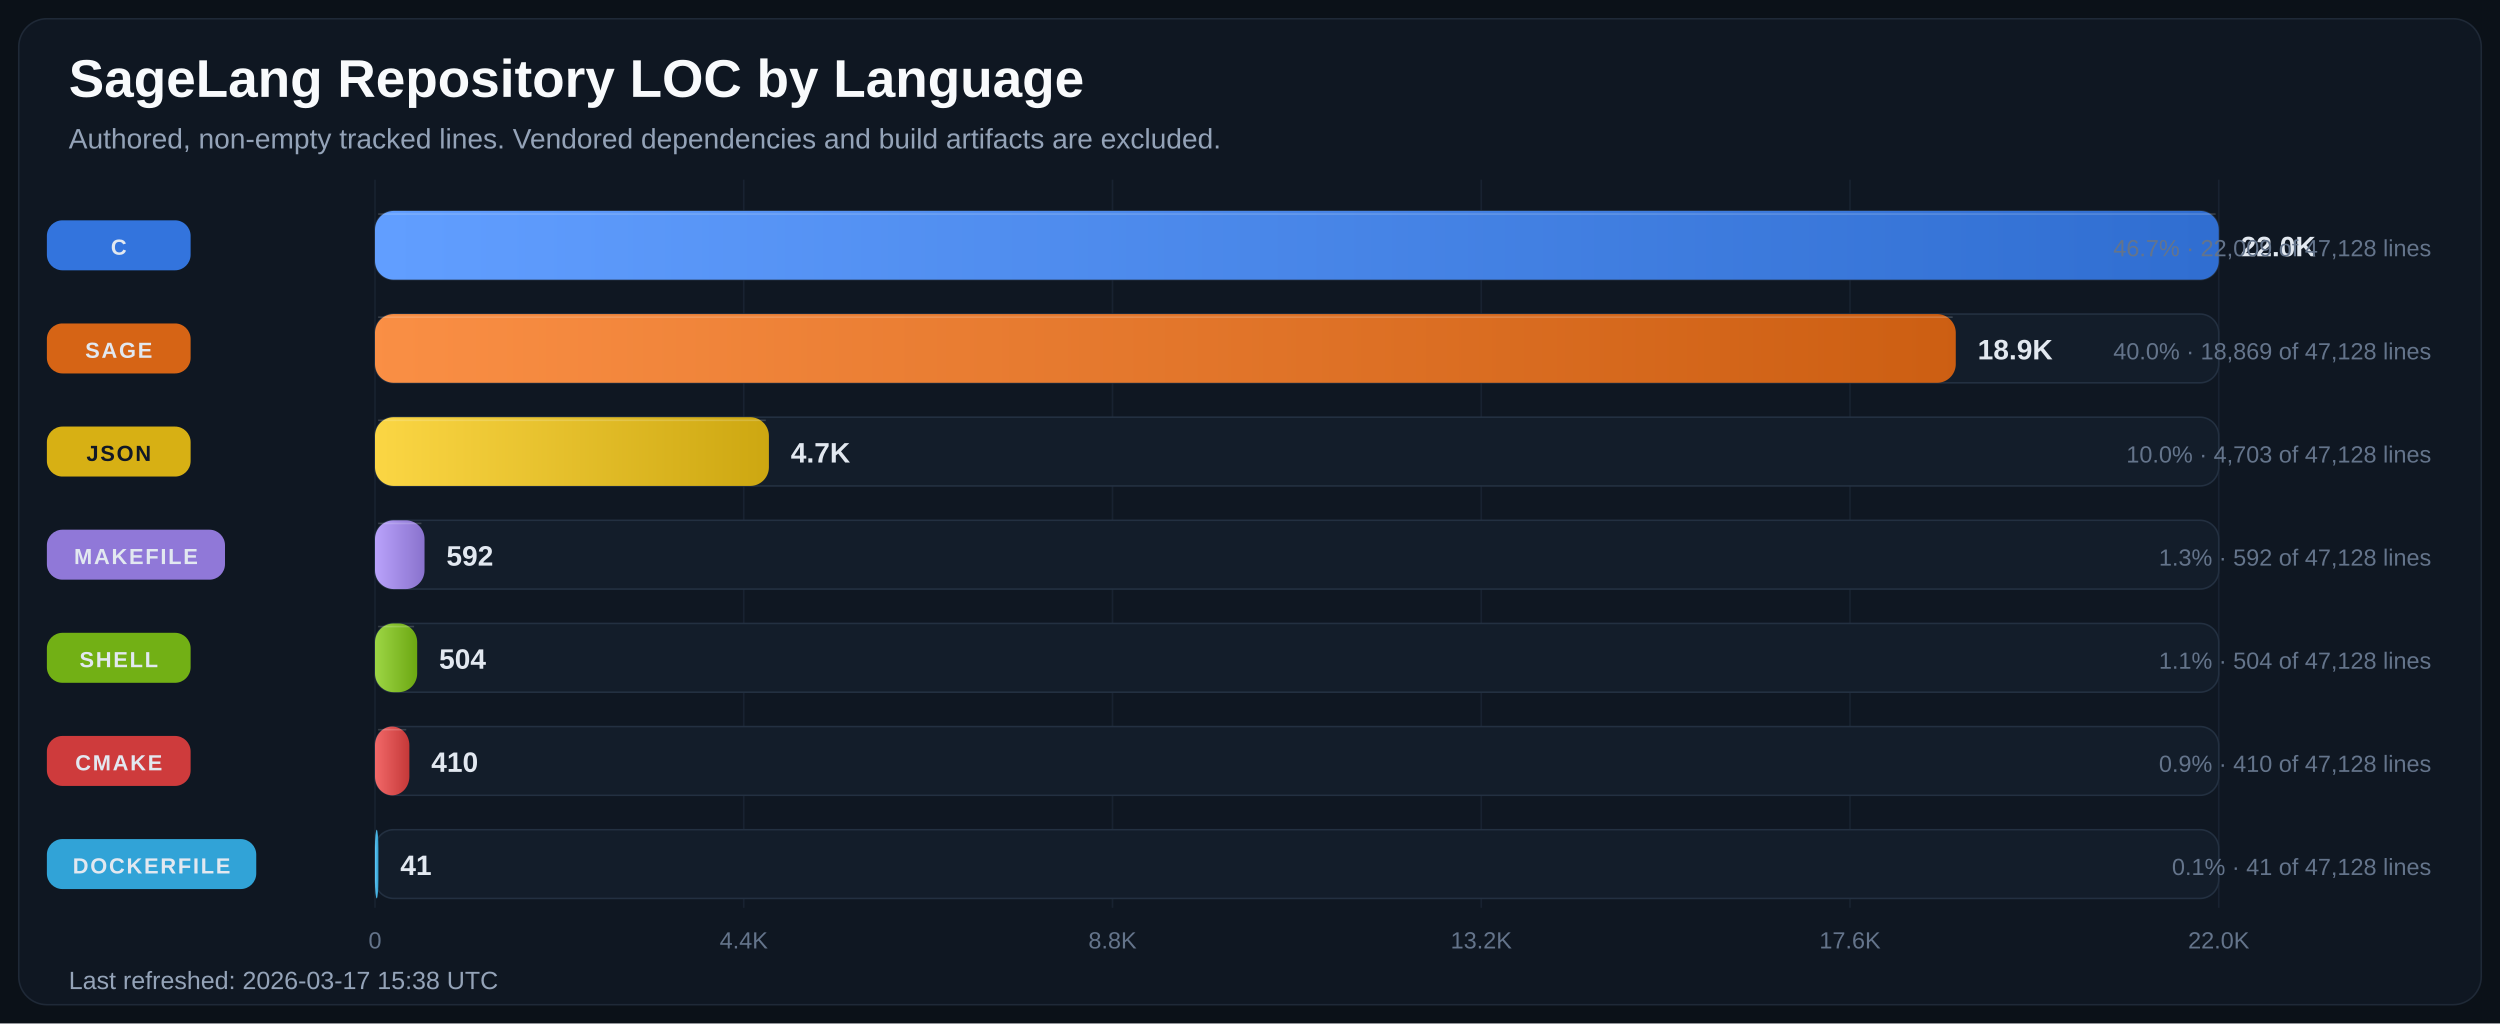
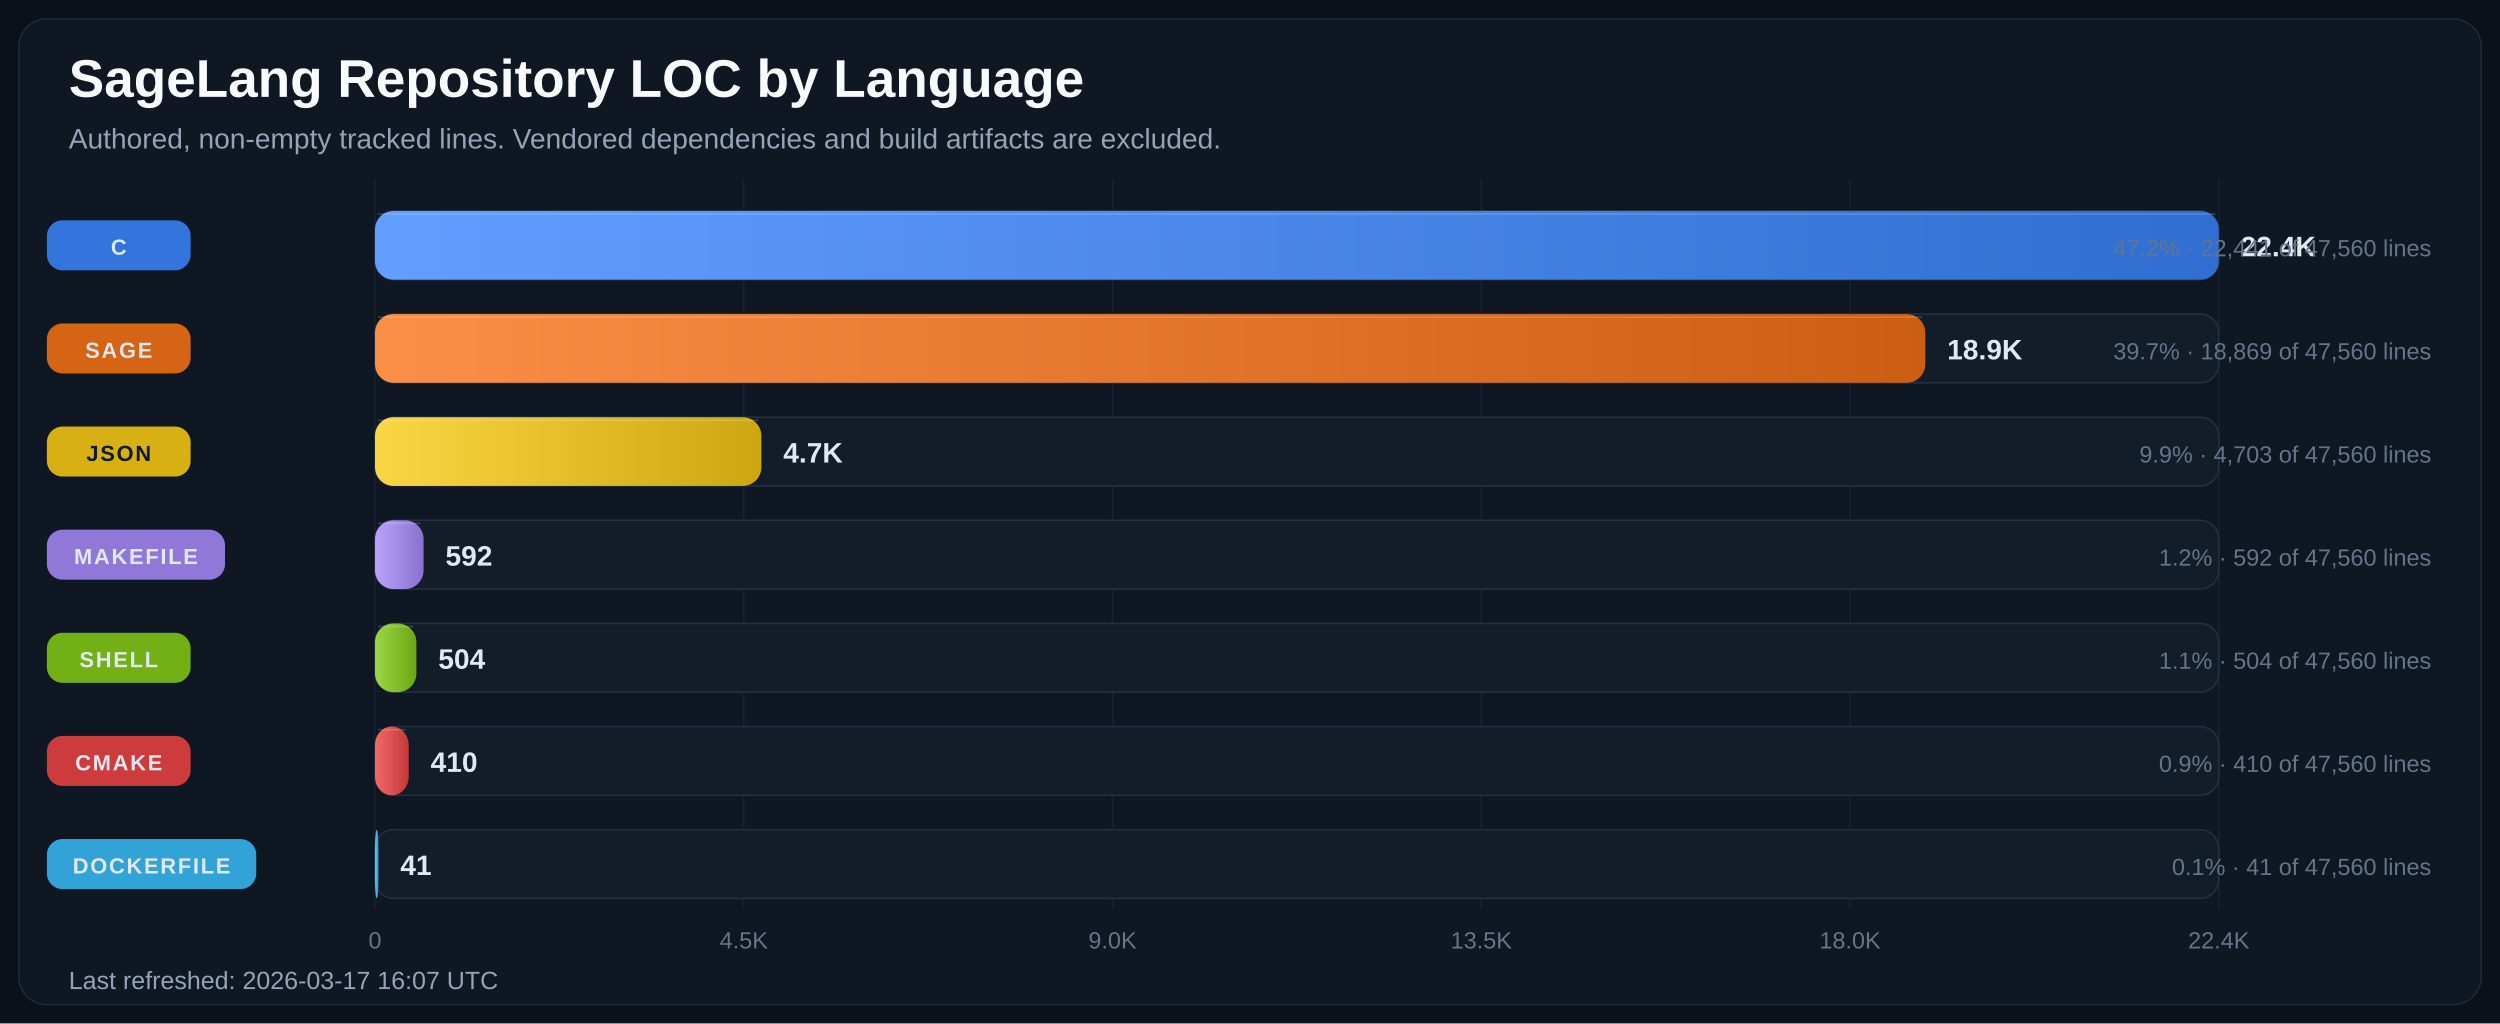
<svg xmlns="http://www.w3.org/2000/svg" width="1600" height="655" viewBox="0 0 1600 655" role="img" aria-labelledby="title desc">
  <defs>
    <linearGradient id="bar-gradient-0" x1="0%" y1="0%" x2="100%" y2="0%">
      <stop offset="0%" stop-color="#619EFF" />
      <stop offset="100%" stop-color="#306ED1" />
    </linearGradient>
    <linearGradient id="bar-gradient-1" x1="0%" y1="0%" x2="100%" y2="0%">
      <stop offset="0%" stop-color="#FA8F45" />
      <stop offset="100%" stop-color="#CC5E12" />
    </linearGradient>
    <linearGradient id="bar-gradient-2" x1="0%" y1="0%" x2="100%" y2="0%">
      <stop offset="0%" stop-color="#FBD644" />
      <stop offset="100%" stop-color="#CDA711" />
    </linearGradient>
    <linearGradient id="bar-gradient-3" x1="0%" y1="0%" x2="100%" y2="0%">
      <stop offset="0%" stop-color="#B9A2FB" />
      <stop offset="100%" stop-color="#8972CD" />
    </linearGradient>
    <linearGradient id="bar-gradient-4" x1="0%" y1="0%" x2="100%" y2="0%">
      <stop offset="0%" stop-color="#9DD645" />
      <stop offset="100%" stop-color="#6CA712" />
    </linearGradient>
    <linearGradient id="bar-gradient-5" x1="0%" y1="0%" x2="100%" y2="0%">
      <stop offset="0%" stop-color="#F26969" />
      <stop offset="100%" stop-color="#C43838" />
    </linearGradient>
    <linearGradient id="bar-gradient-6" x1="0%" y1="0%" x2="100%" y2="0%">
      <stop offset="0%" stop-color="#60CAF9" />
      <stop offset="100%" stop-color="#2E9BCB" />
    </linearGradient>
  </defs>
  <rect width="100%" height="100%" fill="#0B1118" />
  <rect x="12" y="12" width="1576" height="631" rx="18" fill="#0F1722" stroke="#1F2937" />
  <text x="44" y="62" fill="#F8FAFC" font-size="34" font-family="Segoe UI, Arial, sans-serif" font-weight="700">SageLang Repository LOC by Language</text>
  <text x="44" y="95" fill="#94A3B8" font-size="18" font-family="Segoe UI, Arial, sans-serif">Authored, non-empty tracked lines. Vendored dependencies and build artifacts are excluded.</text>
  <line x1="240.0" y1="115" x2="240.0" y2="581" stroke="#182231" stroke-width="1" />
  <text x="240.0" y="607" text-anchor="middle" fill="#64748B" font-size="15" font-family="Segoe UI, Arial, sans-serif">0</text>
  <line x1="476.0" y1="115" x2="476.0" y2="581" stroke="#182231" stroke-width="1" />
-   <text x="476.0" y="607" text-anchor="middle" fill="#64748B" font-size="15" font-family="Segoe UI, Arial, sans-serif">4.4K</text>
+   <text x="476.0" y="607" text-anchor="middle" fill="#64748B" font-size="15" font-family="Segoe UI, Arial, sans-serif">4.5K</text>
  <line x1="712.0" y1="115" x2="712.0" y2="581" stroke="#182231" stroke-width="1" />
-   <text x="712.0" y="607" text-anchor="middle" fill="#64748B" font-size="15" font-family="Segoe UI, Arial, sans-serif">8.8K</text>
+   <text x="712.0" y="607" text-anchor="middle" fill="#64748B" font-size="15" font-family="Segoe UI, Arial, sans-serif">9.0K</text>
  <line x1="948.0" y1="115" x2="948.0" y2="581" stroke="#182231" stroke-width="1" />
-   <text x="948.0" y="607" text-anchor="middle" fill="#64748B" font-size="15" font-family="Segoe UI, Arial, sans-serif">13.2K</text>
+   <text x="948.0" y="607" text-anchor="middle" fill="#64748B" font-size="15" font-family="Segoe UI, Arial, sans-serif">13.5K</text>
  <line x1="1184.0" y1="115" x2="1184.0" y2="581" stroke="#182231" stroke-width="1" />
-   <text x="1184.0" y="607" text-anchor="middle" fill="#64748B" font-size="15" font-family="Segoe UI, Arial, sans-serif">17.6K</text>
+   <text x="1184.0" y="607" text-anchor="middle" fill="#64748B" font-size="15" font-family="Segoe UI, Arial, sans-serif">18.0K</text>
  <line x1="1420.0" y1="115" x2="1420.0" y2="581" stroke="#182231" stroke-width="1" />
-   <text x="1420.0" y="607" text-anchor="middle" fill="#64748B" font-size="15" font-family="Segoe UI, Arial, sans-serif">22.0K</text>
+   <text x="1420.0" y="607" text-anchor="middle" fill="#64748B" font-size="15" font-family="Segoe UI, Arial, sans-serif">22.4K</text>
  <rect x="30" y="141.0" width="92" height="32" rx="10" fill="#3479E6" opacity="0.95" />
  <text x="76.0" y="163.0" text-anchor="middle" fill="#E2E8F0" font-size="14" font-family="Segoe UI, Arial, sans-serif" font-weight="700" letter-spacing="1.1">C</text>
  <rect x="240" y="135" width="1180" height="44" rx="12" fill="#131D2A" stroke="#233041" />
  <rect x="240" y="135" width="1180.0" height="44" rx="12" fill="url(#bar-gradient-0)" />
  <line x1="242.0" y1="137.0" x2="1418.0" y2="137.0" stroke="#F8FAFC" stroke-opacity="0.18" />
-   <text x="1434.0" y="164.0" fill="#E2E8F0" font-size="18" font-family="Segoe UI, Arial, sans-serif" font-weight="700">22.0K</text>
-   <text x="1556" y="164.0" text-anchor="end" fill="#64748B" font-size="15" font-family="Segoe UI, Arial, sans-serif">46.7% · 22,009 of 47,128 lines</text>
+   <text x="1434.0" y="164.0" fill="#E2E8F0" font-size="18" font-family="Segoe UI, Arial, sans-serif" font-weight="700">22.4K</text>
+   <text x="1556" y="164.0" text-anchor="end" fill="#64748B" font-size="15" font-family="Segoe UI, Arial, sans-serif">47.2% · 22,441 of 47,560 lines</text>
  <rect x="30" y="207.0" width="92" height="32" rx="10" fill="#E06814" opacity="0.95" />
  <text x="76.0" y="229.0" text-anchor="middle" fill="#E2E8F0" font-size="14" font-family="Segoe UI, Arial, sans-serif" font-weight="700" letter-spacing="1.1">SAGE</text>
  <rect x="240" y="201" width="1180" height="44" rx="12" fill="#131D2A" stroke="#233041" />
-   <rect x="240" y="201" width="1011.7" height="44" rx="12" fill="url(#bar-gradient-1)" />
-   <line x1="242.0" y1="203.0" x2="1249.7" y2="203.0" stroke="#F8FAFC" stroke-opacity="0.18" />
-   <text x="1265.7" y="230.0" fill="#E2E8F0" font-size="18" font-family="Segoe UI, Arial, sans-serif" font-weight="700">18.9K</text>
-   <text x="1556" y="230.0" text-anchor="end" fill="#64748B" font-size="15" font-family="Segoe UI, Arial, sans-serif">40.0% · 18,869 of 47,128 lines</text>
+   <rect x="240" y="201" width="992.2" height="44" rx="12" fill="url(#bar-gradient-1)" />
+   <line x1="242.0" y1="203.0" x2="1230.2" y2="203.0" stroke="#F8FAFC" stroke-opacity="0.18" />
+   <text x="1246.2" y="230.0" fill="#E2E8F0" font-size="18" font-family="Segoe UI, Arial, sans-serif" font-weight="700">18.9K</text>
+   <text x="1556" y="230.0" text-anchor="end" fill="#64748B" font-size="15" font-family="Segoe UI, Arial, sans-serif">39.7% · 18,869 of 47,560 lines</text>
  <rect x="30" y="273.0" width="92" height="32" rx="10" fill="#E1B813" opacity="0.95" />
  <text x="76.0" y="295.0" text-anchor="middle" fill="#111827" font-size="14" font-family="Segoe UI, Arial, sans-serif" font-weight="700" letter-spacing="1.1">JSON</text>
  <rect x="240" y="267" width="1180" height="44" rx="12" fill="#131D2A" stroke="#233041" />
-   <rect x="240" y="267" width="252.1" height="44" rx="12" fill="url(#bar-gradient-2)" />
-   <line x1="242.0" y1="269.0" x2="490.1" y2="269.0" stroke="#F8FAFC" stroke-opacity="0.18" />
-   <text x="506.1" y="296.0" fill="#E2E8F0" font-size="18" font-family="Segoe UI, Arial, sans-serif" font-weight="700">4.7K</text>
-   <text x="1556" y="296.0" text-anchor="end" fill="#64748B" font-size="15" font-family="Segoe UI, Arial, sans-serif">10.0% · 4,703 of 47,128 lines</text>
+   <rect x="240" y="267" width="247.3" height="44" rx="12" fill="url(#bar-gradient-2)" />
+   <line x1="242.0" y1="269.0" x2="485.3" y2="269.0" stroke="#F8FAFC" stroke-opacity="0.18" />
+   <text x="501.3" y="296.0" fill="#E2E8F0" font-size="18" font-family="Segoe UI, Arial, sans-serif" font-weight="700">4.7K</text>
+   <text x="1556" y="296.0" text-anchor="end" fill="#64748B" font-size="15" font-family="Segoe UI, Arial, sans-serif">9.9% · 4,703 of 47,560 lines</text>
  <rect x="30" y="339.0" width="114" height="32" rx="10" fill="#967DE1" opacity="0.95" />
  <text x="87.0" y="361.0" text-anchor="middle" fill="#E2E8F0" font-size="14" font-family="Segoe UI, Arial, sans-serif" font-weight="700" letter-spacing="1.1">MAKEFILE</text>
  <rect x="240" y="333" width="1180" height="44" rx="12" fill="#131D2A" stroke="#233041" />
-   <rect x="240" y="333" width="31.7" height="44" rx="12" fill="url(#bar-gradient-3)" />
-   <line x1="242.0" y1="335.0" x2="269.7" y2="335.0" stroke="#F8FAFC" stroke-opacity="0.18" />
-   <text x="285.7" y="362.0" fill="#E2E8F0" font-size="18" font-family="Segoe UI, Arial, sans-serif" font-weight="700">592</text>
-   <text x="1556" y="362.0" text-anchor="end" fill="#64748B" font-size="15" font-family="Segoe UI, Arial, sans-serif">1.3% · 592 of 47,128 lines</text>
+   <rect x="240" y="333" width="31.1" height="44" rx="12" fill="url(#bar-gradient-3)" />
+   <line x1="242.0" y1="335.0" x2="269.1" y2="335.0" stroke="#F8FAFC" stroke-opacity="0.18" />
+   <text x="285.1" y="362.0" fill="#E2E8F0" font-size="18" font-family="Segoe UI, Arial, sans-serif" font-weight="700">592</text>
+   <text x="1556" y="362.0" text-anchor="end" fill="#64748B" font-size="15" font-family="Segoe UI, Arial, sans-serif">1.2% · 592 of 47,560 lines</text>
  <rect x="30" y="405.0" width="92" height="32" rx="10" fill="#77B814" opacity="0.95" />
  <text x="76.0" y="427.0" text-anchor="middle" fill="#E2E8F0" font-size="14" font-family="Segoe UI, Arial, sans-serif" font-weight="700" letter-spacing="1.1">SHELL</text>
  <rect x="240" y="399" width="1180" height="44" rx="12" fill="#131D2A" stroke="#233041" />
-   <rect x="240" y="399" width="27.0" height="44" rx="12" fill="url(#bar-gradient-4)" />
-   <line x1="242.0" y1="401.0" x2="265.0" y2="401.0" stroke="#F8FAFC" stroke-opacity="0.18" />
-   <text x="281.0" y="428.0" fill="#E2E8F0" font-size="18" font-family="Segoe UI, Arial, sans-serif" font-weight="700">504</text>
-   <text x="1556" y="428.0" text-anchor="end" fill="#64748B" font-size="15" font-family="Segoe UI, Arial, sans-serif">1.1% · 504 of 47,128 lines</text>
+   <rect x="240" y="399" width="26.5" height="44" rx="12" fill="url(#bar-gradient-4)" />
+   <line x1="242.0" y1="401.0" x2="264.5" y2="401.0" stroke="#F8FAFC" stroke-opacity="0.18" />
+   <text x="280.5" y="428.0" fill="#E2E8F0" font-size="18" font-family="Segoe UI, Arial, sans-serif" font-weight="700">504</text>
+   <text x="1556" y="428.0" text-anchor="end" fill="#64748B" font-size="15" font-family="Segoe UI, Arial, sans-serif">1.1% · 504 of 47,560 lines</text>
  <rect x="30" y="471.0" width="92" height="32" rx="10" fill="#D73D3D" opacity="0.95" />
  <text x="76.0" y="493.0" text-anchor="middle" fill="#E2E8F0" font-size="14" font-family="Segoe UI, Arial, sans-serif" font-weight="700" letter-spacing="1.1">CMAKE</text>
  <rect x="240" y="465" width="1180" height="44" rx="12" fill="#131D2A" stroke="#233041" />
-   <rect x="240" y="465" width="22.0" height="44" rx="12" fill="url(#bar-gradient-5)" />
-   <line x1="242.0" y1="467.0" x2="260.0" y2="467.0" stroke="#F8FAFC" stroke-opacity="0.18" />
-   <text x="276.0" y="494.0" fill="#E2E8F0" font-size="18" font-family="Segoe UI, Arial, sans-serif" font-weight="700">410</text>
-   <text x="1556" y="494.0" text-anchor="end" fill="#64748B" font-size="15" font-family="Segoe UI, Arial, sans-serif">0.9% · 410 of 47,128 lines</text>
+   <rect x="240" y="465" width="21.6" height="44" rx="12" fill="url(#bar-gradient-5)" />
+   <line x1="242.0" y1="467.0" x2="259.6" y2="467.0" stroke="#F8FAFC" stroke-opacity="0.18" />
+   <text x="275.6" y="494.0" fill="#E2E8F0" font-size="18" font-family="Segoe UI, Arial, sans-serif" font-weight="700">410</text>
+   <text x="1556" y="494.0" text-anchor="end" fill="#64748B" font-size="15" font-family="Segoe UI, Arial, sans-serif">0.9% · 410 of 47,560 lines</text>
  <rect x="30" y="537.0" width="134" height="32" rx="10" fill="#32AADF" opacity="0.95" />
  <text x="97.0" y="559.0" text-anchor="middle" fill="#E2E8F0" font-size="14" font-family="Segoe UI, Arial, sans-serif" font-weight="700" letter-spacing="1.1">DOCKERFILE</text>
  <rect x="240" y="531" width="1180" height="44" rx="12" fill="#131D2A" stroke="#233041" />
  <rect x="240" y="531" width="2.2" height="44" rx="12" fill="url(#bar-gradient-6)" />
  <line x1="242.0" y1="533.0" x2="242.0" y2="533.0" stroke="#F8FAFC" stroke-opacity="0.18" />
  <text x="256.2" y="560.0" fill="#E2E8F0" font-size="18" font-family="Segoe UI, Arial, sans-serif" font-weight="700">41</text>
-   <text x="1556" y="560.0" text-anchor="end" fill="#64748B" font-size="15" font-family="Segoe UI, Arial, sans-serif">0.1% · 41 of 47,128 lines</text>
-   <text x="44" y="633" fill="#94A3B8" font-size="16" font-family="Segoe UI, Arial, sans-serif">Last refreshed: 2026-03-17 15:38 UTC</text>
+   <text x="1556" y="560.0" text-anchor="end" fill="#64748B" font-size="15" font-family="Segoe UI, Arial, sans-serif">0.1% · 41 of 47,560 lines</text>
+   <text x="44" y="633" fill="#94A3B8" font-size="16" font-family="Segoe UI, Arial, sans-serif">Last refreshed: 2026-03-17 16:07 UTC</text>
</svg>
